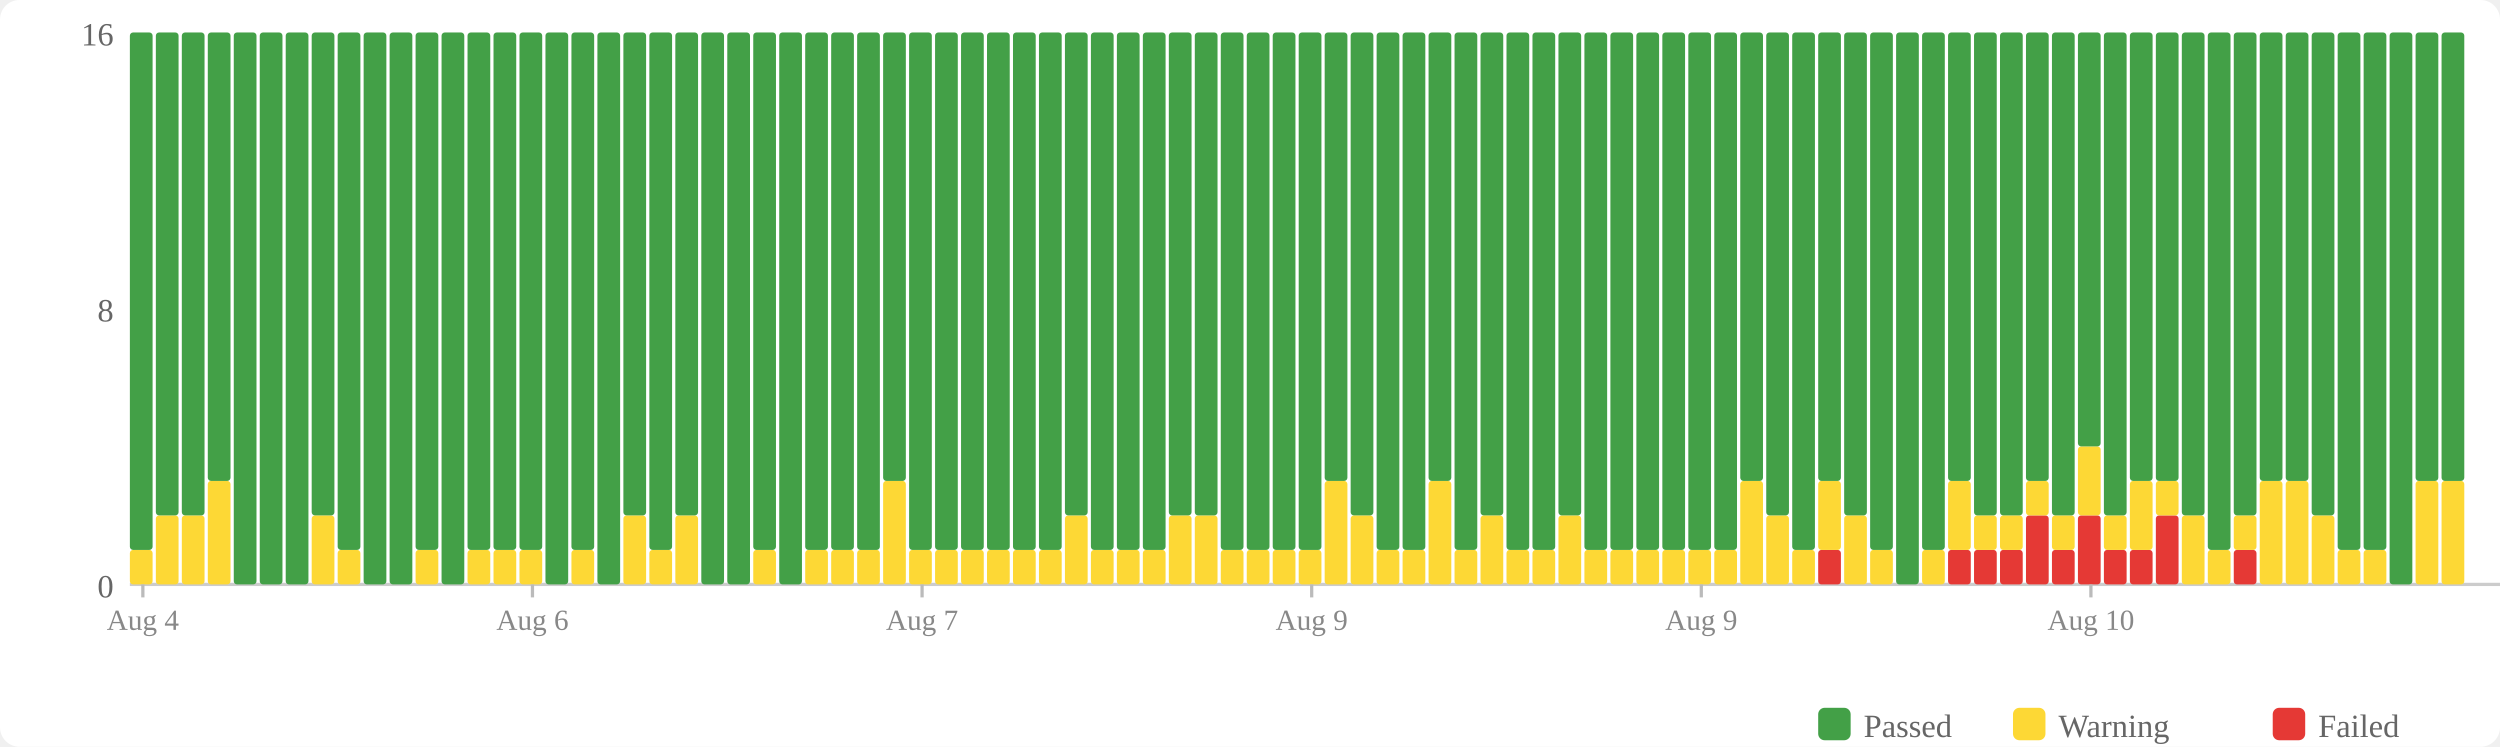
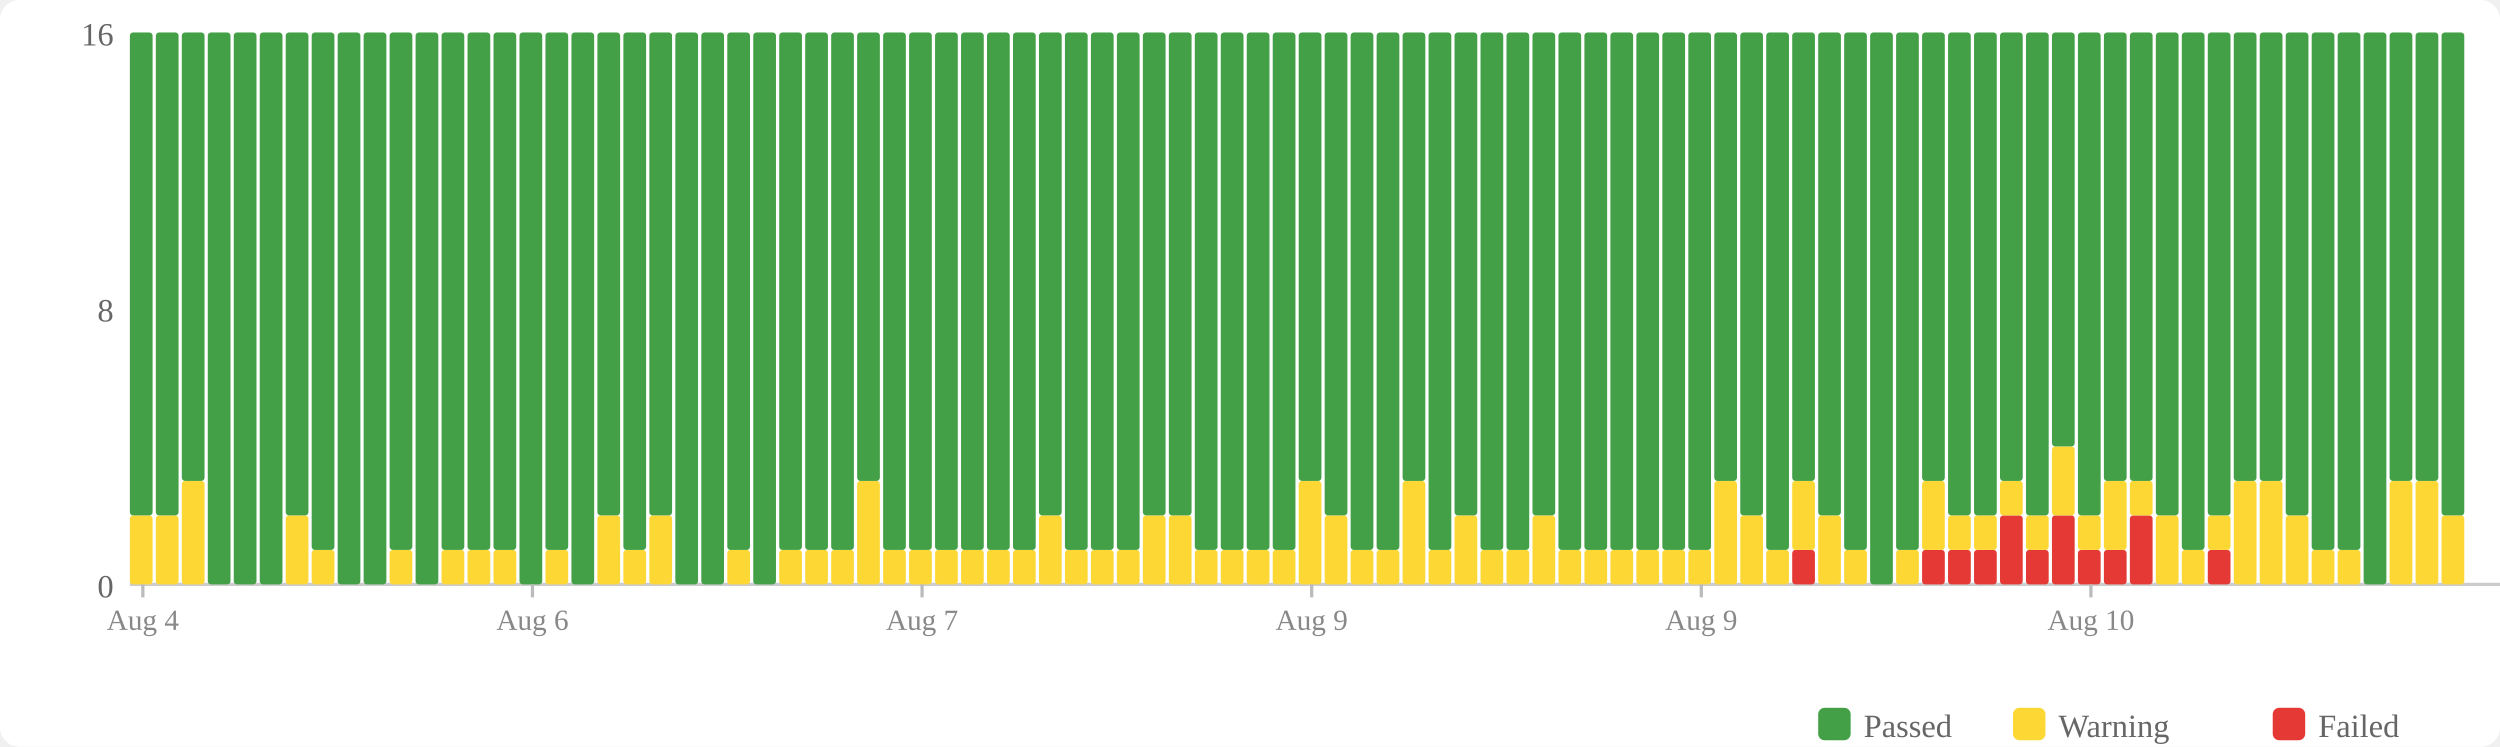
<svg xmlns="http://www.w3.org/2000/svg" width="770" height="230" viewBox="0 0 770 230">
  <rect width="770" height="230" fill="#fff" rx="6" />
  <rect x="560" y="218" width="10" height="10" fill="#43a047" rx="2" />
  <text x="574" y="227" font-size="10" fill="#666">Passed</text>
  <rect x="620" y="218" width="10" height="10" fill="#fdd835" rx="2" />
  <text x="634" y="227" font-size="10" fill="#666">Warning</text>
  <rect x="700" y="218" width="10" height="10" fill="#e53935" rx="2" />
  <text x="714" y="227" font-size="10" fill="#666">Failed</text>
  <text x="35" y="184" text-anchor="end" font-size="10" fill="#666">0</text>
  <text x="35" y="99" text-anchor="end" font-size="10" fill="#666">8</text>
  <text x="35" y="14" text-anchor="end" font-size="10" fill="#666">16</text>
  <line x1="40" y1="180" x2="770" y2="180" stroke="#ccc" stroke-width="1" />
-   <rect x="40" y="169.375" width="7" height="10.625" fill="#fdd835" rx="1" />
-   <rect x="40" y="10" width="7" height="159.375" fill="#43a047" rx="1" />
+   <rect x="40" y="158.75" width="7" height="21.25" fill="#fdd835" rx="1" />
+   <rect x="40" y="10" width="7" height="148.75" fill="#43a047" rx="1" />
  <rect x="48" y="158.75" width="7" height="21.25" fill="#fdd835" rx="1" />
  <rect x="48" y="10" width="7" height="148.75" fill="#43a047" rx="1" />
-   <rect x="56" y="158.75" width="7" height="21.25" fill="#fdd835" rx="1" />
-   <rect x="56" y="10" width="7" height="148.75" fill="#43a047" rx="1" />
-   <rect x="64" y="148.125" width="7" height="31.875" fill="#fdd835" rx="1" />
-   <rect x="64" y="10" width="7" height="138.125" fill="#43a047" rx="1" />
+   <rect x="56" y="148.125" width="7" height="31.875" fill="#fdd835" rx="1" />
+   <rect x="56" y="10" width="7" height="138.125" fill="#43a047" rx="1" />
+   <rect x="64" y="10" width="7" height="170" fill="#43a047" rx="1" />
  <rect x="72" y="10" width="7" height="170" fill="#43a047" rx="1" />
  <rect x="80" y="10" width="7" height="170" fill="#43a047" rx="1" />
-   <rect x="88" y="10" width="7" height="170" fill="#43a047" rx="1" />
-   <rect x="96" y="158.75" width="7" height="21.25" fill="#fdd835" rx="1" />
-   <rect x="96" y="10" width="7" height="148.75" fill="#43a047" rx="1" />
-   <rect x="104" y="169.375" width="7" height="10.625" fill="#fdd835" rx="1" />
-   <rect x="104" y="10" width="7" height="159.375" fill="#43a047" rx="1" />
+   <rect x="88" y="158.75" width="7" height="21.25" fill="#fdd835" rx="1" />
+   <rect x="88" y="10" width="7" height="148.75" fill="#43a047" rx="1" />
+   <rect x="96" y="169.375" width="7" height="10.625" fill="#fdd835" rx="1" />
+   <rect x="96" y="10" width="7" height="159.375" fill="#43a047" rx="1" />
+   <rect x="104" y="10" width="7" height="170" fill="#43a047" rx="1" />
  <rect x="112" y="10" width="7" height="170" fill="#43a047" rx="1" />
-   <rect x="120" y="10" width="7" height="170" fill="#43a047" rx="1" />
-   <rect x="128" y="169.375" width="7" height="10.625" fill="#fdd835" rx="1" />
-   <rect x="128" y="10" width="7" height="159.375" fill="#43a047" rx="1" />
-   <rect x="136" y="10" width="7" height="170" fill="#43a047" rx="1" />
+   <rect x="120" y="169.375" width="7" height="10.625" fill="#fdd835" rx="1" />
+   <rect x="120" y="10" width="7" height="159.375" fill="#43a047" rx="1" />
+   <rect x="128" y="10" width="7" height="170" fill="#43a047" rx="1" />
+   <rect x="136" y="169.375" width="7" height="10.625" fill="#fdd835" rx="1" />
+   <rect x="136" y="10" width="7" height="159.375" fill="#43a047" rx="1" />
  <rect x="144" y="169.375" width="7" height="10.625" fill="#fdd835" rx="1" />
  <rect x="144" y="10" width="7" height="159.375" fill="#43a047" rx="1" />
  <rect x="152" y="169.375" width="7" height="10.625" fill="#fdd835" rx="1" />
  <rect x="152" y="10" width="7" height="159.375" fill="#43a047" rx="1" />
-   <rect x="160" y="169.375" width="7" height="10.625" fill="#fdd835" rx="1" />
-   <rect x="160" y="10" width="7" height="159.375" fill="#43a047" rx="1" />
-   <rect x="168" y="10" width="7" height="170" fill="#43a047" rx="1" />
-   <rect x="176" y="169.375" width="7" height="10.625" fill="#fdd835" rx="1" />
-   <rect x="176" y="10" width="7" height="159.375" fill="#43a047" rx="1" />
-   <rect x="184" y="10" width="7" height="170" fill="#43a047" rx="1" />
-   <rect x="192" y="158.75" width="7" height="21.25" fill="#fdd835" rx="1" />
-   <rect x="192" y="10" width="7" height="148.75" fill="#43a047" rx="1" />
-   <rect x="200" y="169.375" width="7" height="10.625" fill="#fdd835" rx="1" />
-   <rect x="200" y="10" width="7" height="159.375" fill="#43a047" rx="1" />
-   <rect x="208" y="158.75" width="7" height="21.25" fill="#fdd835" rx="1" />
-   <rect x="208" y="10" width="7" height="148.75" fill="#43a047" rx="1" />
+   <rect x="160" y="10" width="7" height="170" fill="#43a047" rx="1" />
+   <rect x="168" y="169.375" width="7" height="10.625" fill="#fdd835" rx="1" />
+   <rect x="168" y="10" width="7" height="159.375" fill="#43a047" rx="1" />
+   <rect x="176" y="10" width="7" height="170" fill="#43a047" rx="1" />
+   <rect x="184" y="158.75" width="7" height="21.25" fill="#fdd835" rx="1" />
+   <rect x="184" y="10" width="7" height="148.75" fill="#43a047" rx="1" />
+   <rect x="192" y="169.375" width="7" height="10.625" fill="#fdd835" rx="1" />
+   <rect x="192" y="10" width="7" height="159.375" fill="#43a047" rx="1" />
+   <rect x="200" y="158.75" width="7" height="21.25" fill="#fdd835" rx="1" />
+   <rect x="200" y="10" width="7" height="148.75" fill="#43a047" rx="1" />
+   <rect x="208" y="10" width="7" height="170" fill="#43a047" rx="1" />
  <rect x="216" y="10" width="7" height="170" fill="#43a047" rx="1" />
-   <rect x="224" y="10" width="7" height="170" fill="#43a047" rx="1" />
-   <rect x="232" y="169.375" width="7" height="10.625" fill="#fdd835" rx="1" />
-   <rect x="232" y="10" width="7" height="159.375" fill="#43a047" rx="1" />
-   <rect x="240" y="10" width="7" height="170" fill="#43a047" rx="1" />
+   <rect x="224" y="169.375" width="7" height="10.625" fill="#fdd835" rx="1" />
+   <rect x="224" y="10" width="7" height="159.375" fill="#43a047" rx="1" />
+   <rect x="232" y="10" width="7" height="170" fill="#43a047" rx="1" />
+   <rect x="240" y="169.375" width="7" height="10.625" fill="#fdd835" rx="1" />
+   <rect x="240" y="10" width="7" height="159.375" fill="#43a047" rx="1" />
  <rect x="248" y="169.375" width="7" height="10.625" fill="#fdd835" rx="1" />
  <rect x="248" y="10" width="7" height="159.375" fill="#43a047" rx="1" />
  <rect x="256" y="169.375" width="7" height="10.625" fill="#fdd835" rx="1" />
  <rect x="256" y="10" width="7" height="159.375" fill="#43a047" rx="1" />
-   <rect x="264" y="169.375" width="7" height="10.625" fill="#fdd835" rx="1" />
-   <rect x="264" y="10" width="7" height="159.375" fill="#43a047" rx="1" />
-   <rect x="272" y="148.125" width="7" height="31.875" fill="#fdd835" rx="1" />
-   <rect x="272" y="10" width="7" height="138.125" fill="#43a047" rx="1" />
+   <rect x="264" y="148.125" width="7" height="31.875" fill="#fdd835" rx="1" />
+   <rect x="264" y="10" width="7" height="138.125" fill="#43a047" rx="1" />
+   <rect x="272" y="169.375" width="7" height="10.625" fill="#fdd835" rx="1" />
+   <rect x="272" y="10" width="7" height="159.375" fill="#43a047" rx="1" />
  <rect x="280" y="169.375" width="7" height="10.625" fill="#fdd835" rx="1" />
  <rect x="280" y="10" width="7" height="159.375" fill="#43a047" rx="1" />
  <rect x="288" y="169.375" width="7" height="10.625" fill="#fdd835" rx="1" />
  <rect x="288" y="10" width="7" height="159.375" fill="#43a047" rx="1" />
  <rect x="296" y="169.375" width="7" height="10.625" fill="#fdd835" rx="1" />
  <rect x="296" y="10" width="7" height="159.375" fill="#43a047" rx="1" />
  <rect x="304" y="169.375" width="7" height="10.625" fill="#fdd835" rx="1" />
  <rect x="304" y="10" width="7" height="159.375" fill="#43a047" rx="1" />
  <rect x="312" y="169.375" width="7" height="10.625" fill="#fdd835" rx="1" />
  <rect x="312" y="10" width="7" height="159.375" fill="#43a047" rx="1" />
-   <rect x="320" y="169.375" width="7" height="10.625" fill="#fdd835" rx="1" />
-   <rect x="320" y="10" width="7" height="159.375" fill="#43a047" rx="1" />
-   <rect x="328" y="158.75" width="7" height="21.25" fill="#fdd835" rx="1" />
-   <rect x="328" y="10" width="7" height="148.75" fill="#43a047" rx="1" />
+   <rect x="320" y="158.75" width="7" height="21.25" fill="#fdd835" rx="1" />
+   <rect x="320" y="10" width="7" height="148.75" fill="#43a047" rx="1" />
+   <rect x="328" y="169.375" width="7" height="10.625" fill="#fdd835" rx="1" />
+   <rect x="328" y="10" width="7" height="159.375" fill="#43a047" rx="1" />
  <rect x="336" y="169.375" width="7" height="10.625" fill="#fdd835" rx="1" />
  <rect x="336" y="10" width="7" height="159.375" fill="#43a047" rx="1" />
  <rect x="344" y="169.375" width="7" height="10.625" fill="#fdd835" rx="1" />
  <rect x="344" y="10" width="7" height="159.375" fill="#43a047" rx="1" />
-   <rect x="352" y="169.375" width="7" height="10.625" fill="#fdd835" rx="1" />
-   <rect x="352" y="10" width="7" height="159.375" fill="#43a047" rx="1" />
+   <rect x="352" y="158.75" width="7" height="21.25" fill="#fdd835" rx="1" />
+   <rect x="352" y="10" width="7" height="148.75" fill="#43a047" rx="1" />
  <rect x="360" y="158.75" width="7" height="21.25" fill="#fdd835" rx="1" />
  <rect x="360" y="10" width="7" height="148.75" fill="#43a047" rx="1" />
-   <rect x="368" y="158.75" width="7" height="21.25" fill="#fdd835" rx="1" />
-   <rect x="368" y="10" width="7" height="148.75" fill="#43a047" rx="1" />
+   <rect x="368" y="169.375" width="7" height="10.625" fill="#fdd835" rx="1" />
+   <rect x="368" y="10" width="7" height="159.375" fill="#43a047" rx="1" />
  <rect x="376" y="169.375" width="7" height="10.625" fill="#fdd835" rx="1" />
  <rect x="376" y="10" width="7" height="159.375" fill="#43a047" rx="1" />
  <rect x="384" y="169.375" width="7" height="10.625" fill="#fdd835" rx="1" />
  <rect x="384" y="10" width="7" height="159.375" fill="#43a047" rx="1" />
  <rect x="392" y="169.375" width="7" height="10.625" fill="#fdd835" rx="1" />
  <rect x="392" y="10" width="7" height="159.375" fill="#43a047" rx="1" />
-   <rect x="400" y="169.375" width="7" height="10.625" fill="#fdd835" rx="1" />
-   <rect x="400" y="10" width="7" height="159.375" fill="#43a047" rx="1" />
-   <rect x="408" y="148.125" width="7" height="31.875" fill="#fdd835" rx="1" />
-   <rect x="408" y="10" width="7" height="138.125" fill="#43a047" rx="1" />
-   <rect x="416" y="158.75" width="7" height="21.25" fill="#fdd835" rx="1" />
-   <rect x="416" y="10" width="7" height="148.75" fill="#43a047" rx="1" />
+   <rect x="400" y="148.125" width="7" height="31.875" fill="#fdd835" rx="1" />
+   <rect x="400" y="10" width="7" height="138.125" fill="#43a047" rx="1" />
+   <rect x="408" y="158.75" width="7" height="21.25" fill="#fdd835" rx="1" />
+   <rect x="408" y="10" width="7" height="148.75" fill="#43a047" rx="1" />
+   <rect x="416" y="169.375" width="7" height="10.625" fill="#fdd835" rx="1" />
+   <rect x="416" y="10" width="7" height="159.375" fill="#43a047" rx="1" />
  <rect x="424" y="169.375" width="7" height="10.625" fill="#fdd835" rx="1" />
  <rect x="424" y="10" width="7" height="159.375" fill="#43a047" rx="1" />
-   <rect x="432" y="169.375" width="7" height="10.625" fill="#fdd835" rx="1" />
-   <rect x="432" y="10" width="7" height="159.375" fill="#43a047" rx="1" />
-   <rect x="440" y="148.125" width="7" height="31.875" fill="#fdd835" rx="1" />
-   <rect x="440" y="10" width="7" height="138.125" fill="#43a047" rx="1" />
-   <rect x="448" y="169.375" width="7" height="10.625" fill="#fdd835" rx="1" />
-   <rect x="448" y="10" width="7" height="159.375" fill="#43a047" rx="1" />
-   <rect x="456" y="158.75" width="7" height="21.25" fill="#fdd835" rx="1" />
-   <rect x="456" y="10" width="7" height="148.75" fill="#43a047" rx="1" />
+   <rect x="432" y="148.125" width="7" height="31.875" fill="#fdd835" rx="1" />
+   <rect x="432" y="10" width="7" height="138.125" fill="#43a047" rx="1" />
+   <rect x="440" y="169.375" width="7" height="10.625" fill="#fdd835" rx="1" />
+   <rect x="440" y="10" width="7" height="159.375" fill="#43a047" rx="1" />
+   <rect x="448" y="158.75" width="7" height="21.25" fill="#fdd835" rx="1" />
+   <rect x="448" y="10" width="7" height="148.75" fill="#43a047" rx="1" />
+   <rect x="456" y="169.375" width="7" height="10.625" fill="#fdd835" rx="1" />
+   <rect x="456" y="10" width="7" height="159.375" fill="#43a047" rx="1" />
  <rect x="464" y="169.375" width="7" height="10.625" fill="#fdd835" rx="1" />
  <rect x="464" y="10" width="7" height="159.375" fill="#43a047" rx="1" />
-   <rect x="472" y="169.375" width="7" height="10.625" fill="#fdd835" rx="1" />
-   <rect x="472" y="10" width="7" height="159.375" fill="#43a047" rx="1" />
-   <rect x="480" y="158.75" width="7" height="21.25" fill="#fdd835" rx="1" />
-   <rect x="480" y="10" width="7" height="148.75" fill="#43a047" rx="1" />
+   <rect x="472" y="158.75" width="7" height="21.25" fill="#fdd835" rx="1" />
+   <rect x="472" y="10" width="7" height="148.75" fill="#43a047" rx="1" />
+   <rect x="480" y="169.375" width="7" height="10.625" fill="#fdd835" rx="1" />
+   <rect x="480" y="10" width="7" height="159.375" fill="#43a047" rx="1" />
  <rect x="488" y="169.375" width="7" height="10.625" fill="#fdd835" rx="1" />
  <rect x="488" y="10" width="7" height="159.375" fill="#43a047" rx="1" />
  <rect x="496" y="169.375" width="7" height="10.625" fill="#fdd835" rx="1" />
  <rect x="496" y="10" width="7" height="159.375" fill="#43a047" rx="1" />
  <rect x="504" y="169.375" width="7" height="10.625" fill="#fdd835" rx="1" />
  <rect x="504" y="10" width="7" height="159.375" fill="#43a047" rx="1" />
  <rect x="512" y="169.375" width="7" height="10.625" fill="#fdd835" rx="1" />
  <rect x="512" y="10" width="7" height="159.375" fill="#43a047" rx="1" />
  <rect x="520" y="169.375" width="7" height="10.625" fill="#fdd835" rx="1" />
  <rect x="520" y="10" width="7" height="159.375" fill="#43a047" rx="1" />
-   <rect x="528" y="169.375" width="7" height="10.625" fill="#fdd835" rx="1" />
-   <rect x="528" y="10" width="7" height="159.375" fill="#43a047" rx="1" />
-   <rect x="536" y="148.125" width="7" height="31.875" fill="#fdd835" rx="1" />
-   <rect x="536" y="10" width="7" height="138.125" fill="#43a047" rx="1" />
-   <rect x="544" y="158.75" width="7" height="21.25" fill="#fdd835" rx="1" />
-   <rect x="544" y="10" width="7" height="148.75" fill="#43a047" rx="1" />
-   <rect x="552" y="169.375" width="7" height="10.625" fill="#fdd835" rx="1" />
-   <rect x="552" y="10" width="7" height="159.375" fill="#43a047" rx="1" />
-   <rect x="560" y="169.375" width="7" height="10.625" fill="#e53935" rx="1" />
-   <rect x="560" y="148.125" width="7" height="21.25" fill="#fdd835" rx="1" />
-   <rect x="560" y="10" width="7" height="138.125" fill="#43a047" rx="1" />
-   <rect x="568" y="158.75" width="7" height="21.25" fill="#fdd835" rx="1" />
-   <rect x="568" y="10" width="7" height="148.75" fill="#43a047" rx="1" />
-   <rect x="576" y="169.375" width="7" height="10.625" fill="#fdd835" rx="1" />
-   <rect x="576" y="10" width="7" height="159.375" fill="#43a047" rx="1" />
-   <rect x="584" y="10" width="7" height="170" fill="#43a047" rx="1" />
-   <rect x="592" y="169.375" width="7" height="10.625" fill="#fdd835" rx="1" />
-   <rect x="592" y="10" width="7" height="159.375" fill="#43a047" rx="1" />
+   <rect x="528" y="148.125" width="7" height="31.875" fill="#fdd835" rx="1" />
+   <rect x="528" y="10" width="7" height="138.125" fill="#43a047" rx="1" />
+   <rect x="536" y="158.75" width="7" height="21.25" fill="#fdd835" rx="1" />
+   <rect x="536" y="10" width="7" height="148.75" fill="#43a047" rx="1" />
+   <rect x="544" y="169.375" width="7" height="10.625" fill="#fdd835" rx="1" />
+   <rect x="544" y="10" width="7" height="159.375" fill="#43a047" rx="1" />
+   <rect x="552" y="169.375" width="7" height="10.625" fill="#e53935" rx="1" />
+   <rect x="552" y="148.125" width="7" height="21.25" fill="#fdd835" rx="1" />
+   <rect x="552" y="10" width="7" height="138.125" fill="#43a047" rx="1" />
+   <rect x="560" y="158.75" width="7" height="21.25" fill="#fdd835" rx="1" />
+   <rect x="560" y="10" width="7" height="148.75" fill="#43a047" rx="1" />
+   <rect x="568" y="169.375" width="7" height="10.625" fill="#fdd835" rx="1" />
+   <rect x="568" y="10" width="7" height="159.375" fill="#43a047" rx="1" />
+   <rect x="576" y="10" width="7" height="170" fill="#43a047" rx="1" />
+   <rect x="584" y="169.375" width="7" height="10.625" fill="#fdd835" rx="1" />
+   <rect x="584" y="10" width="7" height="159.375" fill="#43a047" rx="1" />
+   <rect x="592" y="169.375" width="7" height="10.625" fill="#e53935" rx="1" />
+   <rect x="592" y="148.125" width="7" height="21.25" fill="#fdd835" rx="1" />
+   <rect x="592" y="10" width="7" height="138.125" fill="#43a047" rx="1" />
  <rect x="600" y="169.375" width="7" height="10.625" fill="#e53935" rx="1" />
-   <rect x="600" y="148.125" width="7" height="21.25" fill="#fdd835" rx="1" />
-   <rect x="600" y="10" width="7" height="138.125" fill="#43a047" rx="1" />
+   <rect x="600" y="158.75" width="7" height="10.625" fill="#fdd835" rx="1" />
+   <rect x="600" y="10" width="7" height="148.75" fill="#43a047" rx="1" />
  <rect x="608" y="169.375" width="7" height="10.625" fill="#e53935" rx="1" />
  <rect x="608" y="158.75" width="7" height="10.625" fill="#fdd835" rx="1" />
  <rect x="608" y="10" width="7" height="148.75" fill="#43a047" rx="1" />
-   <rect x="616" y="169.375" width="7" height="10.625" fill="#e53935" rx="1" />
-   <rect x="616" y="158.75" width="7" height="10.625" fill="#fdd835" rx="1" />
-   <rect x="616" y="10" width="7" height="148.75" fill="#43a047" rx="1" />
-   <rect x="624" y="158.75" width="7" height="21.25" fill="#e53935" rx="1" />
-   <rect x="624" y="148.125" width="7" height="10.625" fill="#fdd835" rx="1" />
-   <rect x="624" y="10" width="7" height="138.125" fill="#43a047" rx="1" />
-   <rect x="632" y="169.375" width="7" height="10.625" fill="#e53935" rx="1" />
-   <rect x="632" y="158.75" width="7" height="10.625" fill="#fdd835" rx="1" />
-   <rect x="632" y="10" width="7" height="148.75" fill="#43a047" rx="1" />
-   <rect x="640" y="158.75" width="7" height="21.25" fill="#e53935" rx="1" />
-   <rect x="640" y="137.5" width="7" height="21.25" fill="#fdd835" rx="1" />
-   <rect x="640" y="10" width="7" height="127.5" fill="#43a047" rx="1" />
+   <rect x="616" y="158.75" width="7" height="21.25" fill="#e53935" rx="1" />
+   <rect x="616" y="148.125" width="7" height="10.625" fill="#fdd835" rx="1" />
+   <rect x="616" y="10" width="7" height="138.125" fill="#43a047" rx="1" />
+   <rect x="624" y="169.375" width="7" height="10.625" fill="#e53935" rx="1" />
+   <rect x="624" y="158.75" width="7" height="10.625" fill="#fdd835" rx="1" />
+   <rect x="624" y="10" width="7" height="148.75" fill="#43a047" rx="1" />
+   <rect x="632" y="158.75" width="7" height="21.25" fill="#e53935" rx="1" />
+   <rect x="632" y="137.5" width="7" height="21.25" fill="#fdd835" rx="1" />
+   <rect x="632" y="10" width="7" height="127.5" fill="#43a047" rx="1" />
+   <rect x="640" y="169.375" width="7" height="10.625" fill="#e53935" rx="1" />
+   <rect x="640" y="158.75" width="7" height="10.625" fill="#fdd835" rx="1" />
+   <rect x="640" y="10" width="7" height="148.75" fill="#43a047" rx="1" />
  <rect x="648" y="169.375" width="7" height="10.625" fill="#e53935" rx="1" />
-   <rect x="648" y="158.75" width="7" height="10.625" fill="#fdd835" rx="1" />
-   <rect x="648" y="10" width="7" height="148.75" fill="#43a047" rx="1" />
-   <rect x="656" y="169.375" width="7" height="10.625" fill="#e53935" rx="1" />
-   <rect x="656" y="148.125" width="7" height="21.25" fill="#fdd835" rx="1" />
+   <rect x="648" y="148.125" width="7" height="21.25" fill="#fdd835" rx="1" />
+   <rect x="648" y="10" width="7" height="138.125" fill="#43a047" rx="1" />
+   <rect x="656" y="158.75" width="7" height="21.25" fill="#e53935" rx="1" />
+   <rect x="656" y="148.125" width="7" height="10.625" fill="#fdd835" rx="1" />
  <rect x="656" y="10" width="7" height="138.125" fill="#43a047" rx="1" />
-   <rect x="664" y="158.75" width="7" height="21.25" fill="#e53935" rx="1" />
-   <rect x="664" y="148.125" width="7" height="10.625" fill="#fdd835" rx="1" />
-   <rect x="664" y="10" width="7" height="138.125" fill="#43a047" rx="1" />
-   <rect x="672" y="158.75" width="7" height="21.25" fill="#fdd835" rx="1" />
-   <rect x="672" y="10" width="7" height="148.75" fill="#43a047" rx="1" />
-   <rect x="680" y="169.375" width="7" height="10.625" fill="#fdd835" rx="1" />
-   <rect x="680" y="10" width="7" height="159.375" fill="#43a047" rx="1" />
-   <rect x="688" y="169.375" width="7" height="10.625" fill="#e53935" rx="1" />
-   <rect x="688" y="158.75" width="7" height="10.625" fill="#fdd835" rx="1" />
-   <rect x="688" y="10" width="7" height="148.75" fill="#43a047" rx="1" />
+   <rect x="664" y="158.75" width="7" height="21.25" fill="#fdd835" rx="1" />
+   <rect x="664" y="10" width="7" height="148.75" fill="#43a047" rx="1" />
+   <rect x="672" y="169.375" width="7" height="10.625" fill="#fdd835" rx="1" />
+   <rect x="672" y="10" width="7" height="159.375" fill="#43a047" rx="1" />
+   <rect x="680" y="169.375" width="7" height="10.625" fill="#e53935" rx="1" />
+   <rect x="680" y="158.75" width="7" height="10.625" fill="#fdd835" rx="1" />
+   <rect x="680" y="10" width="7" height="148.75" fill="#43a047" rx="1" />
+   <rect x="688" y="148.125" width="7" height="31.875" fill="#fdd835" rx="1" />
+   <rect x="688" y="10" width="7" height="138.125" fill="#43a047" rx="1" />
  <rect x="696" y="148.125" width="7" height="31.875" fill="#fdd835" rx="1" />
  <rect x="696" y="10" width="7" height="138.125" fill="#43a047" rx="1" />
-   <rect x="704" y="148.125" width="7" height="31.875" fill="#fdd835" rx="1" />
-   <rect x="704" y="10" width="7" height="138.125" fill="#43a047" rx="1" />
-   <rect x="712" y="158.75" width="7" height="21.25" fill="#fdd835" rx="1" />
-   <rect x="712" y="10" width="7" height="148.75" fill="#43a047" rx="1" />
+   <rect x="704" y="158.75" width="7" height="21.25" fill="#fdd835" rx="1" />
+   <rect x="704" y="10" width="7" height="148.75" fill="#43a047" rx="1" />
+   <rect x="712" y="169.375" width="7" height="10.625" fill="#fdd835" rx="1" />
+   <rect x="712" y="10" width="7" height="159.375" fill="#43a047" rx="1" />
  <rect x="720" y="169.375" width="7" height="10.625" fill="#fdd835" rx="1" />
  <rect x="720" y="10" width="7" height="159.375" fill="#43a047" rx="1" />
-   <rect x="728" y="169.375" width="7" height="10.625" fill="#fdd835" rx="1" />
-   <rect x="728" y="10" width="7" height="159.375" fill="#43a047" rx="1" />
-   <rect x="736" y="10" width="7" height="170" fill="#43a047" rx="1" />
+   <rect x="728" y="10" width="7" height="170" fill="#43a047" rx="1" />
+   <rect x="736" y="148.125" width="7" height="31.875" fill="#fdd835" rx="1" />
+   <rect x="736" y="10" width="7" height="138.125" fill="#43a047" rx="1" />
  <rect x="744" y="148.125" width="7" height="31.875" fill="#fdd835" rx="1" />
  <rect x="744" y="10" width="7" height="138.125" fill="#43a047" rx="1" />
-   <rect x="752" y="148.125" width="7" height="31.875" fill="#fdd835" rx="1" />
-   <rect x="752" y="10" width="7" height="138.125" fill="#43a047" rx="1" />
+   <rect x="752" y="158.75" width="7" height="21.25" fill="#fdd835" rx="1" />
+   <rect x="752" y="10" width="7" height="148.75" fill="#43a047" rx="1" />
  <line x1="44.0" y1="180" x2="44.0" y2="184" stroke="#bbb" stroke-width="1" />
  <text x="44.0" y="194" text-anchor="middle" font-size="9" fill="#888">Aug 4</text>
  <line x1="164.0" y1="180" x2="164.0" y2="184" stroke="#bbb" stroke-width="1" />
  <text x="164.0" y="194" text-anchor="middle" font-size="9" fill="#888">Aug 6</text>
  <line x1="284.0" y1="180" x2="284.0" y2="184" stroke="#bbb" stroke-width="1" />
  <text x="284.0" y="194" text-anchor="middle" font-size="9" fill="#888">Aug 7</text>
  <line x1="404.0" y1="180" x2="404.0" y2="184" stroke="#bbb" stroke-width="1" />
  <text x="404.0" y="194" text-anchor="middle" font-size="9" fill="#888">Aug 9</text>
  <line x1="524.0" y1="180" x2="524.0" y2="184" stroke="#bbb" stroke-width="1" />
  <text x="524.0" y="194" text-anchor="middle" font-size="9" fill="#888">Aug 9</text>
  <line x1="644.0" y1="180" x2="644.0" y2="184" stroke="#bbb" stroke-width="1" />
  <text x="644.0" y="194" text-anchor="middle" font-size="9" fill="#888">Aug 10</text>
</svg>
